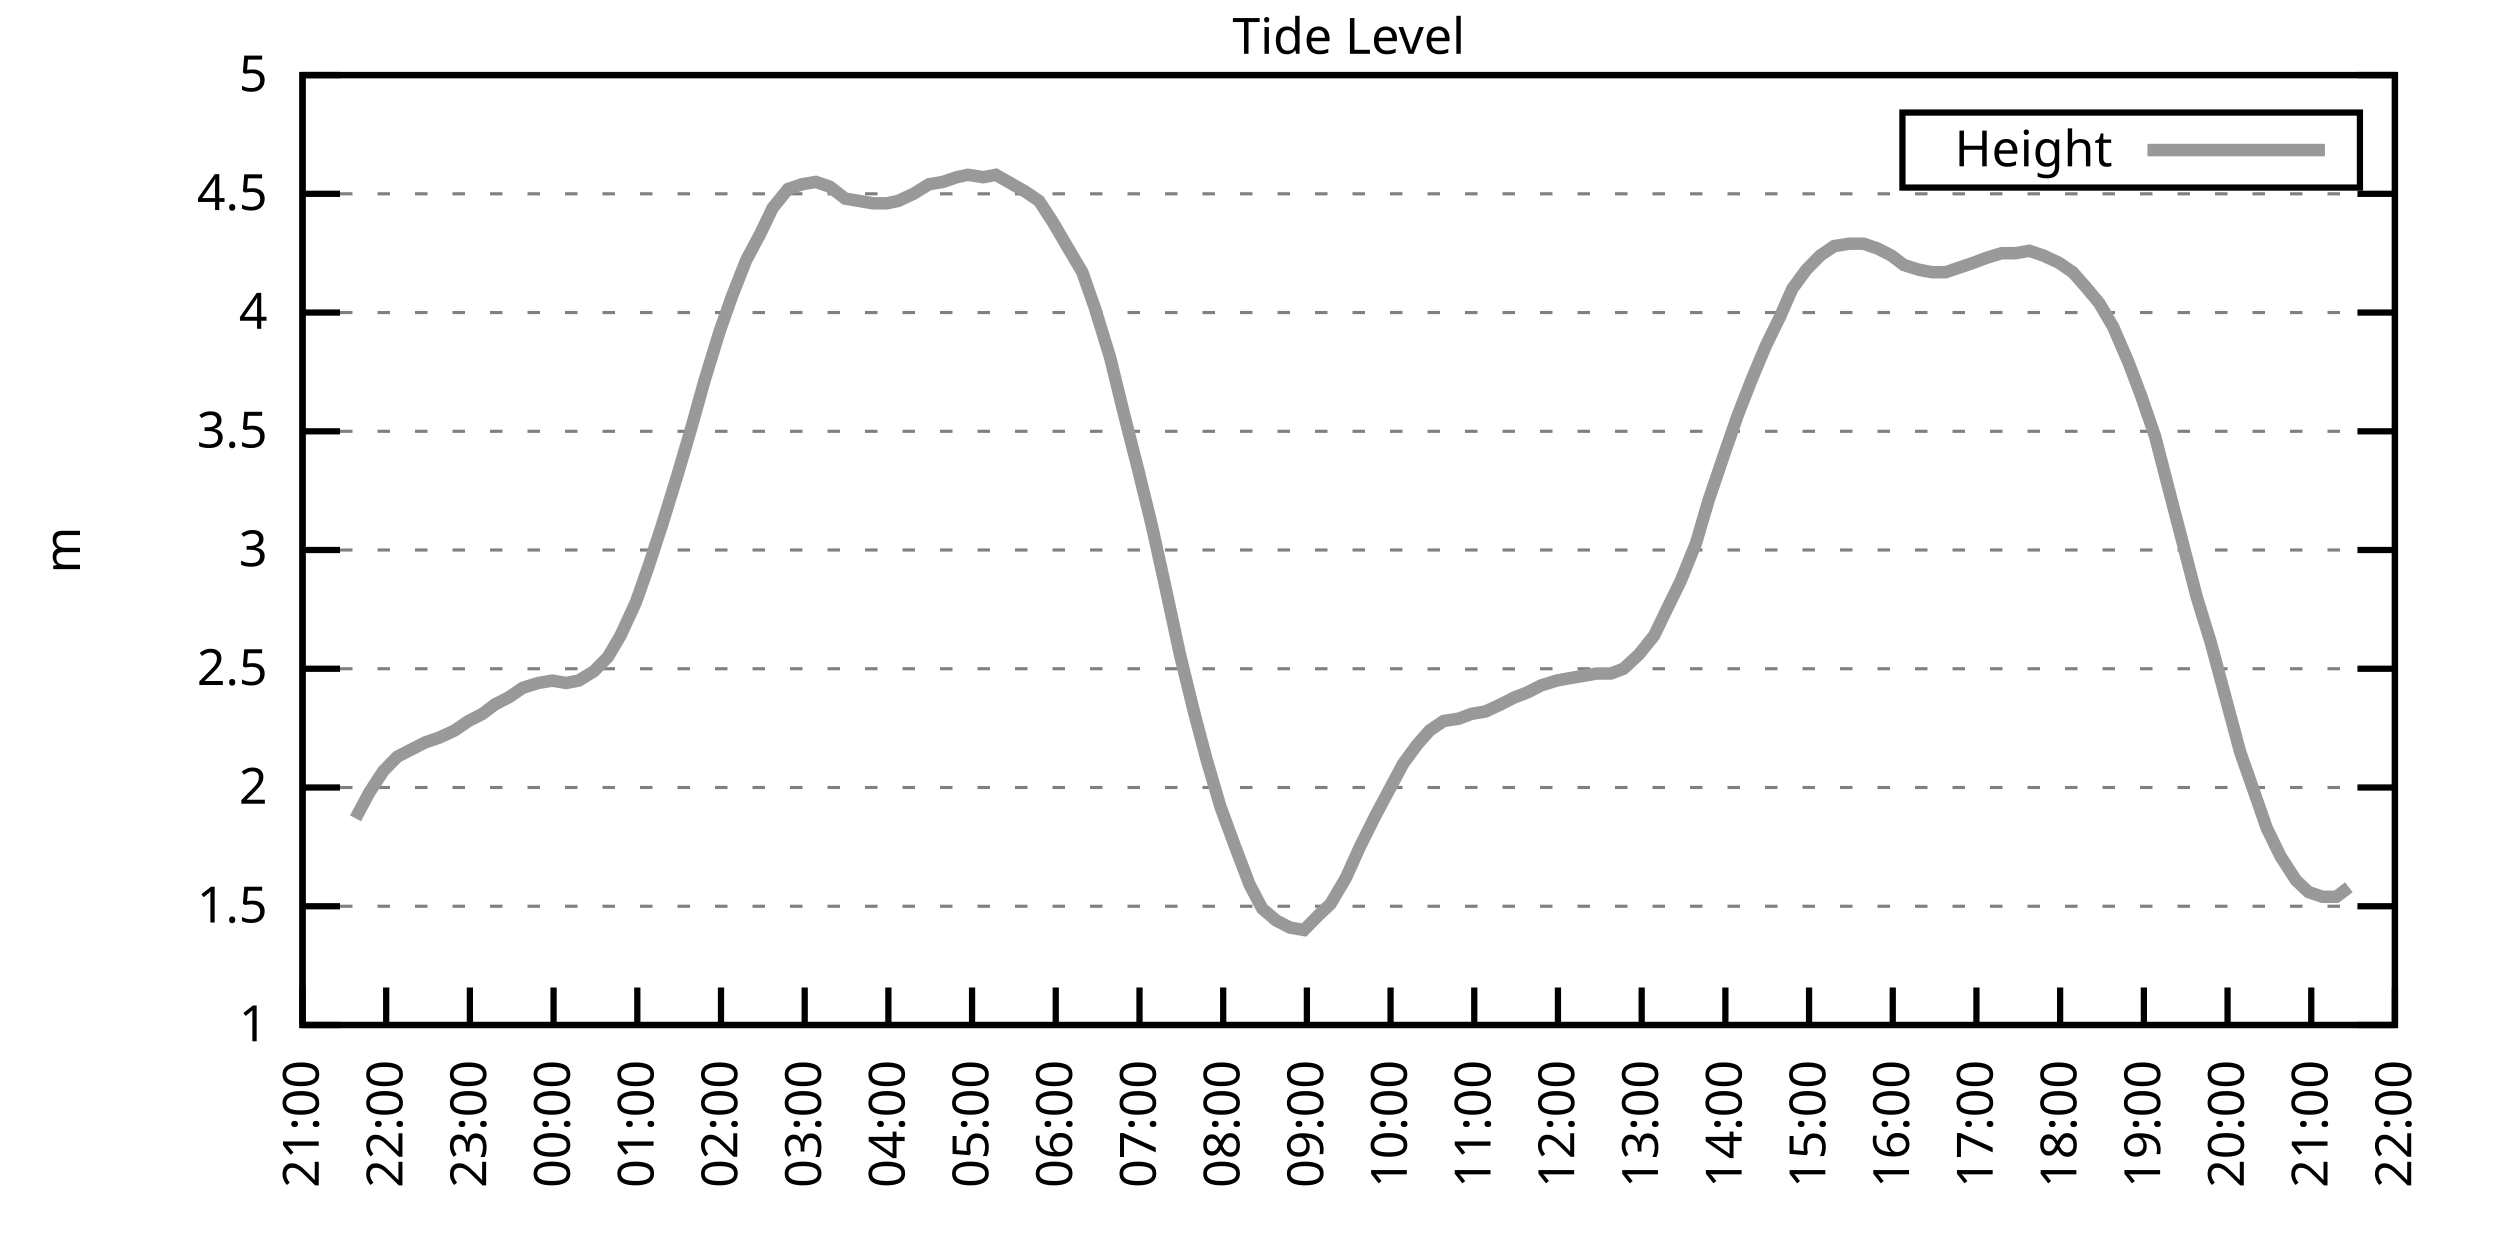
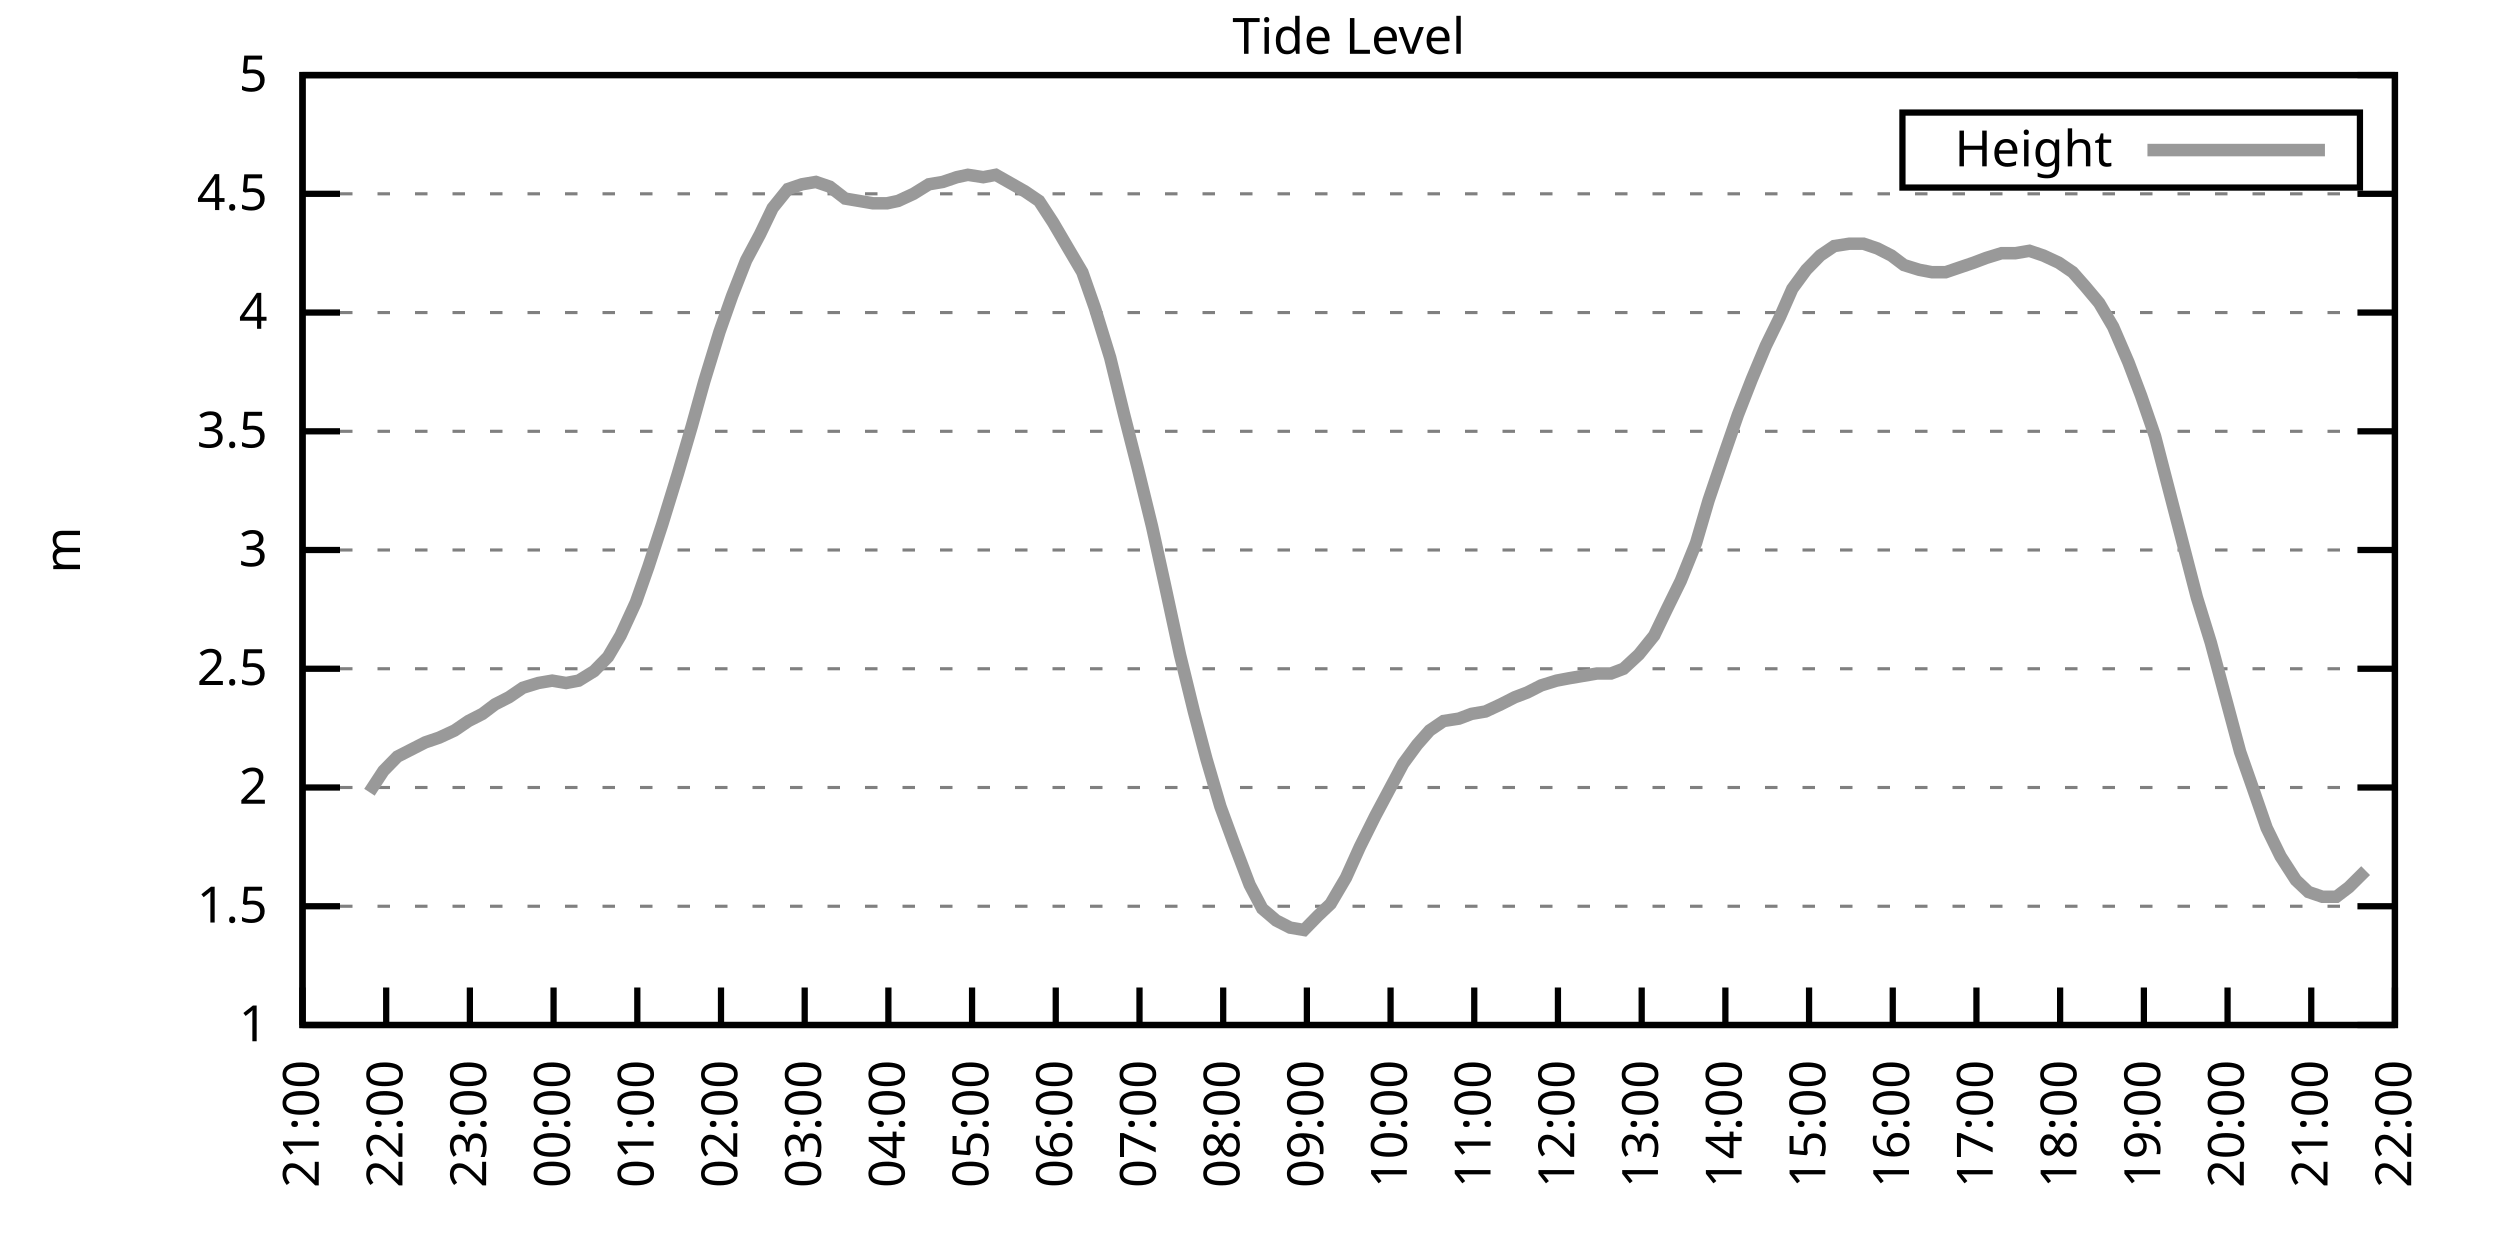
<svg xmlns="http://www.w3.org/2000/svg" xmlns:xlink="http://www.w3.org/1999/xlink" width="400" height="200" viewBox="0 0 400 200">
  <g id="gnuplot_canvas">
    <rect x="0" y="0" width="400" height="200" fill="none" />
    <defs>
      <circle id="gpDot" r="0.5" stroke-width="0.5" stroke="currentColor" />
      <path id="gpPt0" stroke-width="0.333" stroke="currentColor" d="M-1,0 h2 M0,-1 v2" />
      <path id="gpPt1" stroke-width="0.333" stroke="currentColor" d="M-1,-1 L1,1 M1,-1 L-1,1" />
      <path id="gpPt2" stroke-width="0.333" stroke="currentColor" d="M-1,0 L1,0 M0,-1 L0,1 M-1,-1 L1,1 M-1,1 L1,-1" />
      <rect id="gpPt3" stroke-width="0.333" stroke="currentColor" x="-1" y="-1" width="2" height="2" />
      <rect id="gpPt4" stroke-width="0.333" stroke="currentColor" fill="currentColor" x="-1" y="-1" width="2" height="2" />
      <circle id="gpPt5" stroke-width="0.333" stroke="currentColor" cx="0" cy="0" r="1" />
      <use xlink:href="#gpPt5" id="gpPt6" fill="currentColor" stroke="none" />
      <path id="gpPt7" stroke-width="0.333" stroke="currentColor" d="M0,-1.33 L-1.33,0.67 L1.33,0.67 z" />
      <use xlink:href="#gpPt7" id="gpPt8" fill="currentColor" stroke="none" />
      <use xlink:href="#gpPt7" id="gpPt9" stroke="currentColor" transform="rotate(180)" />
      <use xlink:href="#gpPt9" id="gpPt10" fill="currentColor" stroke="none" />
      <use xlink:href="#gpPt3" id="gpPt11" stroke="currentColor" transform="rotate(45)" />
      <use xlink:href="#gpPt11" id="gpPt12" fill="currentColor" stroke="none" />
      <path id="gpPt13" stroke-width="0.333" stroke="currentColor" d="M0,1.330 L1.265,0.411 L0.782,-1.067 L-0.782,-1.076 L-1.265,0.411 z" />
      <use xlink:href="#gpPt13" id="gpPt14" fill="currentColor" stroke="none" />
      <filter id="textbox" filterUnits="objectBoundingBox" x="0" y="0" height="1" width="1">
        <feFlood flood-color="white" flood-opacity="1" result="bgnd" />
        <feComposite in="SourceGraphic" in2="bgnd" operator="atop" />
      </filter>
      <filter id="greybox" filterUnits="objectBoundingBox" x="0" y="0" height="1" width="1">
        <feFlood flood-color="lightgrey" flood-opacity="1" result="grey" />
        <feComposite in="SourceGraphic" in2="grey" operator="atop" />
      </filter>
    </defs>
    <g fill="none" color="white" stroke="currentColor" stroke-width="1.00" stroke-linecap="butt" stroke-linejoin="miter">
</g>
    <g fill="none" color="black" stroke="currentColor" stroke-width="1.00" stroke-linecap="butt" stroke-linejoin="miter">
      <g stroke="none" shape-rendering="crispEdges">
        <polygon fill="rgb(255, 255, 255)" points="48.40,164.00 383.18,164.00 383.18,12.02 48.40,12.02 " />
      </g>
    </g>
    <g fill="none" color="black" stroke="currentColor" stroke-width="1.00" stroke-linecap="butt" stroke-linejoin="miter">
</g>
    <g fill="none" color="black" stroke="black" stroke-width="0.50" stroke-linecap="butt" stroke-linejoin="miter">
</g>
    <g fill="none" color="gray" stroke="currentColor" stroke-width="0.50" stroke-linecap="butt" stroke-linejoin="miter">
      <path stroke="gray" stroke-dasharray="2,4" class="gridline" d="M48.40,164.00 L383.19,164.00  " />
    </g>
    <g fill="none" color="gray" stroke="gray" stroke-width="1.00" stroke-linecap="butt" stroke-linejoin="miter">
</g>
    <g fill="none" color="black" stroke="currentColor" stroke-width="1.00" stroke-linecap="butt" stroke-linejoin="miter">
      <path stroke="black" d="M48.40,164.00 L54.40,164.00 M383.19,164.00 L377.19,164.00  " />
      <g transform="translate(42.80,166.60)" stroke="none" fill="black" font-family="Sans" font-size="8.00" text-anchor="end">
        <text>
          <tspan font-family="Sans"> 1</tspan>
        </text>
      </g>
    </g>
    <g fill="none" color="black" stroke="currentColor" stroke-width="1.00" stroke-linecap="butt" stroke-linejoin="miter">
</g>
    <g fill="none" color="black" stroke="black" stroke-width="0.50" stroke-linecap="butt" stroke-linejoin="miter">
</g>
    <g fill="none" color="gray" stroke="currentColor" stroke-width="0.50" stroke-linecap="butt" stroke-linejoin="miter">
      <path stroke="gray" stroke-dasharray="2,4" class="gridline" d="M48.40,145.00 L383.19,145.00  " />
    </g>
    <g fill="none" color="gray" stroke="gray" stroke-width="1.00" stroke-linecap="butt" stroke-linejoin="miter">
</g>
    <g fill="none" color="black" stroke="currentColor" stroke-width="1.00" stroke-linecap="butt" stroke-linejoin="miter">
      <path stroke="black" d="M48.40,145.00 L54.40,145.00 M383.19,145.00 L377.19,145.00  " />
      <g transform="translate(42.80,147.60)" stroke="none" fill="black" font-family="Sans" font-size="8.00" text-anchor="end">
        <text>
          <tspan font-family="Sans"> 1.5</tspan>
        </text>
      </g>
    </g>
    <g fill="none" color="black" stroke="currentColor" stroke-width="1.00" stroke-linecap="butt" stroke-linejoin="miter">
</g>
    <g fill="none" color="black" stroke="black" stroke-width="0.50" stroke-linecap="butt" stroke-linejoin="miter">
</g>
    <g fill="none" color="gray" stroke="currentColor" stroke-width="0.50" stroke-linecap="butt" stroke-linejoin="miter">
      <path stroke="gray" stroke-dasharray="2,4" class="gridline" d="M48.40,126.00 L383.19,126.00  " />
    </g>
    <g fill="none" color="gray" stroke="gray" stroke-width="1.00" stroke-linecap="butt" stroke-linejoin="miter">
</g>
    <g fill="none" color="black" stroke="currentColor" stroke-width="1.00" stroke-linecap="butt" stroke-linejoin="miter">
      <path stroke="black" d="M48.40,126.00 L54.40,126.00 M383.19,126.00 L377.19,126.00  " />
      <g transform="translate(42.80,128.60)" stroke="none" fill="black" font-family="Sans" font-size="8.00" text-anchor="end">
        <text>
          <tspan font-family="Sans"> 2</tspan>
        </text>
      </g>
    </g>
    <g fill="none" color="black" stroke="currentColor" stroke-width="1.00" stroke-linecap="butt" stroke-linejoin="miter">
</g>
    <g fill="none" color="black" stroke="black" stroke-width="0.50" stroke-linecap="butt" stroke-linejoin="miter">
</g>
    <g fill="none" color="gray" stroke="currentColor" stroke-width="0.50" stroke-linecap="butt" stroke-linejoin="miter">
      <path stroke="gray" stroke-dasharray="2,4" class="gridline" d="M48.40,107.00 L383.19,107.00  " />
    </g>
    <g fill="none" color="gray" stroke="gray" stroke-width="1.00" stroke-linecap="butt" stroke-linejoin="miter">
</g>
    <g fill="none" color="black" stroke="currentColor" stroke-width="1.00" stroke-linecap="butt" stroke-linejoin="miter">
      <path stroke="black" d="M48.40,107.00 L54.40,107.00 M383.19,107.00 L377.19,107.00  " />
      <g transform="translate(42.80,109.60)" stroke="none" fill="black" font-family="Sans" font-size="8.00" text-anchor="end">
        <text>
          <tspan font-family="Sans"> 2.5</tspan>
        </text>
      </g>
    </g>
    <g fill="none" color="black" stroke="currentColor" stroke-width="1.00" stroke-linecap="butt" stroke-linejoin="miter">
</g>
    <g fill="none" color="black" stroke="black" stroke-width="0.50" stroke-linecap="butt" stroke-linejoin="miter">
</g>
    <g fill="none" color="gray" stroke="currentColor" stroke-width="0.50" stroke-linecap="butt" stroke-linejoin="miter">
      <path stroke="gray" stroke-dasharray="2,4" class="gridline" d="M48.40,88.00 L383.19,88.00  " />
    </g>
    <g fill="none" color="gray" stroke="gray" stroke-width="1.00" stroke-linecap="butt" stroke-linejoin="miter">
</g>
    <g fill="none" color="black" stroke="currentColor" stroke-width="1.00" stroke-linecap="butt" stroke-linejoin="miter">
      <path stroke="black" d="M48.40,88.00 L54.40,88.00 M383.19,88.00 L377.19,88.00  " />
      <g transform="translate(42.80,90.60)" stroke="none" fill="black" font-family="Sans" font-size="8.00" text-anchor="end">
        <text>
          <tspan font-family="Sans"> 3</tspan>
        </text>
      </g>
    </g>
    <g fill="none" color="black" stroke="currentColor" stroke-width="1.00" stroke-linecap="butt" stroke-linejoin="miter">
</g>
    <g fill="none" color="black" stroke="black" stroke-width="0.50" stroke-linecap="butt" stroke-linejoin="miter">
</g>
    <g fill="none" color="gray" stroke="currentColor" stroke-width="0.50" stroke-linecap="butt" stroke-linejoin="miter">
      <path stroke="gray" stroke-dasharray="2,4" class="gridline" d="M48.40,69.01 L383.19,69.01  " />
    </g>
    <g fill="none" color="gray" stroke="gray" stroke-width="1.00" stroke-linecap="butt" stroke-linejoin="miter">
</g>
    <g fill="none" color="black" stroke="currentColor" stroke-width="1.00" stroke-linecap="butt" stroke-linejoin="miter">
      <path stroke="black" d="M48.40,69.01 L54.40,69.01 M383.19,69.01 L377.19,69.01  " />
      <g transform="translate(42.80,71.61)" stroke="none" fill="black" font-family="Sans" font-size="8.00" text-anchor="end">
        <text>
          <tspan font-family="Sans"> 3.5</tspan>
        </text>
      </g>
    </g>
    <g fill="none" color="black" stroke="currentColor" stroke-width="1.00" stroke-linecap="butt" stroke-linejoin="miter">
</g>
    <g fill="none" color="black" stroke="black" stroke-width="0.50" stroke-linecap="butt" stroke-linejoin="miter">
</g>
    <g fill="none" color="gray" stroke="currentColor" stroke-width="0.50" stroke-linecap="butt" stroke-linejoin="miter">
      <path stroke="gray" stroke-dasharray="2,4" class="gridline" d="M48.40,50.01 L383.19,50.01  " />
    </g>
    <g fill="none" color="gray" stroke="gray" stroke-width="1.00" stroke-linecap="butt" stroke-linejoin="miter">
</g>
    <g fill="none" color="black" stroke="currentColor" stroke-width="1.00" stroke-linecap="butt" stroke-linejoin="miter">
      <path stroke="black" d="M48.40,50.01 L54.40,50.01 M383.19,50.01 L377.19,50.01  " />
      <g transform="translate(42.80,52.61)" stroke="none" fill="black" font-family="Sans" font-size="8.00" text-anchor="end">
        <text>
          <tspan font-family="Sans"> 4</tspan>
        </text>
      </g>
    </g>
    <g fill="none" color="black" stroke="currentColor" stroke-width="1.00" stroke-linecap="butt" stroke-linejoin="miter">
</g>
    <g fill="none" color="black" stroke="black" stroke-width="0.50" stroke-linecap="butt" stroke-linejoin="miter">
</g>
    <g fill="none" color="gray" stroke="currentColor" stroke-width="0.50" stroke-linecap="butt" stroke-linejoin="miter">
      <path stroke="gray" stroke-dasharray="2,4" class="gridline" d="M48.40,31.01 L383.19,31.01  " />
    </g>
    <g fill="none" color="gray" stroke="gray" stroke-width="1.00" stroke-linecap="butt" stroke-linejoin="miter">
</g>
    <g fill="none" color="black" stroke="currentColor" stroke-width="1.00" stroke-linecap="butt" stroke-linejoin="miter">
      <path stroke="black" d="M48.40,31.01 L54.40,31.01 M383.19,31.01 L377.19,31.01  " />
      <g transform="translate(42.80,33.61)" stroke="none" fill="black" font-family="Sans" font-size="8.00" text-anchor="end">
        <text>
          <tspan font-family="Sans"> 4.5</tspan>
        </text>
      </g>
    </g>
    <g fill="none" color="black" stroke="currentColor" stroke-width="1.00" stroke-linecap="butt" stroke-linejoin="miter">
</g>
    <g fill="none" color="black" stroke="black" stroke-width="0.50" stroke-linecap="butt" stroke-linejoin="miter">
</g>
    <g fill="none" color="gray" stroke="currentColor" stroke-width="0.50" stroke-linecap="butt" stroke-linejoin="miter">
      <path stroke="gray" stroke-dasharray="2,4" class="gridline" d="M48.40,12.01 L383.19,12.01  " />
    </g>
    <g fill="none" color="gray" stroke="gray" stroke-width="1.00" stroke-linecap="butt" stroke-linejoin="miter">
</g>
    <g fill="none" color="black" stroke="currentColor" stroke-width="1.00" stroke-linecap="butt" stroke-linejoin="miter">
      <path stroke="black" d="M48.40,12.01 L54.40,12.01 M383.19,12.01 L377.19,12.01  " />
      <g transform="translate(42.80,14.61)" stroke="none" fill="black" font-family="Sans" font-size="8.00" text-anchor="end">
        <text>
          <tspan font-family="Sans"> 5</tspan>
        </text>
      </g>
    </g>
    <g fill="none" color="black" stroke="currentColor" stroke-width="1.00" stroke-linecap="butt" stroke-linejoin="miter">
      <path stroke="black" d="M48.40,164.00 L48.40,158.00  " />
      <g transform="translate(51.00,169.60) rotate(270.00)" stroke="none" fill="black" font-family="Sans" font-size="8.00" text-anchor="end">
        <text>
          <tspan font-family="Sans">21:00</tspan>
        </text>
      </g>
    </g>
    <g fill="none" color="black" stroke="currentColor" stroke-width="1.00" stroke-linecap="butt" stroke-linejoin="miter">
      <path stroke="black" d="M61.79,164.00 L61.79,158.00  " />
      <g transform="translate(64.39,169.60) rotate(270.00)" stroke="none" fill="black" font-family="Sans" font-size="8.00" text-anchor="end">
        <text>
          <tspan font-family="Sans">22:00</tspan>
        </text>
      </g>
    </g>
    <g fill="none" color="black" stroke="currentColor" stroke-width="1.00" stroke-linecap="butt" stroke-linejoin="miter">
      <path stroke="black" d="M75.18,164.00 L75.18,158.00  " />
      <g transform="translate(77.78,169.60) rotate(270.00)" stroke="none" fill="black" font-family="Sans" font-size="8.00" text-anchor="end">
        <text>
          <tspan font-family="Sans">23:00</tspan>
        </text>
      </g>
    </g>
    <g fill="none" color="black" stroke="currentColor" stroke-width="1.00" stroke-linecap="butt" stroke-linejoin="miter">
      <path stroke="black" d="M88.57,164.00 L88.57,158.00  " />
      <g transform="translate(91.17,169.60) rotate(270.00)" stroke="none" fill="black" font-family="Sans" font-size="8.00" text-anchor="end">
        <text>
          <tspan font-family="Sans">00:00</tspan>
        </text>
      </g>
    </g>
    <g fill="none" color="black" stroke="currentColor" stroke-width="1.00" stroke-linecap="butt" stroke-linejoin="miter">
      <path stroke="black" d="M101.97,164.00 L101.97,158.00  " />
      <g transform="translate(104.57,169.60) rotate(270.00)" stroke="none" fill="black" font-family="Sans" font-size="8.00" text-anchor="end">
        <text>
          <tspan font-family="Sans">01:00</tspan>
        </text>
      </g>
    </g>
    <g fill="none" color="black" stroke="currentColor" stroke-width="1.00" stroke-linecap="butt" stroke-linejoin="miter">
      <path stroke="black" d="M115.36,164.00 L115.36,158.00  " />
      <g transform="translate(117.96,169.60) rotate(270.00)" stroke="none" fill="black" font-family="Sans" font-size="8.00" text-anchor="end">
        <text>
          <tspan font-family="Sans">02:00</tspan>
        </text>
      </g>
    </g>
    <g fill="none" color="black" stroke="currentColor" stroke-width="1.00" stroke-linecap="butt" stroke-linejoin="miter">
      <path stroke="black" d="M128.75,164.00 L128.75,158.00  " />
      <g transform="translate(131.35,169.60) rotate(270.00)" stroke="none" fill="black" font-family="Sans" font-size="8.00" text-anchor="end">
        <text>
          <tspan font-family="Sans">03:00</tspan>
        </text>
      </g>
    </g>
    <g fill="none" color="black" stroke="currentColor" stroke-width="1.00" stroke-linecap="butt" stroke-linejoin="miter">
      <path stroke="black" d="M142.14,164.00 L142.14,158.00  " />
      <g transform="translate(144.74,169.60) rotate(270.00)" stroke="none" fill="black" font-family="Sans" font-size="8.00" text-anchor="end">
        <text>
          <tspan font-family="Sans">04:00</tspan>
        </text>
      </g>
    </g>
    <g fill="none" color="black" stroke="currentColor" stroke-width="1.00" stroke-linecap="butt" stroke-linejoin="miter">
      <path stroke="black" d="M155.53,164.00 L155.53,158.00  " />
      <g transform="translate(158.13,169.60) rotate(270.00)" stroke="none" fill="black" font-family="Sans" font-size="8.00" text-anchor="end">
        <text>
          <tspan font-family="Sans">05:00</tspan>
        </text>
      </g>
    </g>
    <g fill="none" color="black" stroke="currentColor" stroke-width="1.00" stroke-linecap="butt" stroke-linejoin="miter">
      <path stroke="black" d="M168.92,164.00 L168.92,158.00  " />
      <g transform="translate(171.52,169.60) rotate(270.00)" stroke="none" fill="black" font-family="Sans" font-size="8.00" text-anchor="end">
        <text>
          <tspan font-family="Sans">06:00</tspan>
        </text>
      </g>
    </g>
    <g fill="none" color="black" stroke="currentColor" stroke-width="1.00" stroke-linecap="butt" stroke-linejoin="miter">
      <path stroke="black" d="M182.32,164.00 L182.32,158.00  " />
      <g transform="translate(184.92,169.60) rotate(270.00)" stroke="none" fill="black" font-family="Sans" font-size="8.00" text-anchor="end">
        <text>
          <tspan font-family="Sans">07:00</tspan>
        </text>
      </g>
    </g>
    <g fill="none" color="black" stroke="currentColor" stroke-width="1.00" stroke-linecap="butt" stroke-linejoin="miter">
      <path stroke="black" d="M195.71,164.00 L195.71,158.00  " />
      <g transform="translate(198.31,169.60) rotate(270.00)" stroke="none" fill="black" font-family="Sans" font-size="8.00" text-anchor="end">
        <text>
          <tspan font-family="Sans">08:00</tspan>
        </text>
      </g>
    </g>
    <g fill="none" color="black" stroke="currentColor" stroke-width="1.00" stroke-linecap="butt" stroke-linejoin="miter">
      <path stroke="black" d="M209.10,164.00 L209.10,158.00  " />
      <g transform="translate(211.70,169.60) rotate(270.00)" stroke="none" fill="black" font-family="Sans" font-size="8.00" text-anchor="end">
        <text>
          <tspan font-family="Sans">09:00</tspan>
        </text>
      </g>
    </g>
    <g fill="none" color="black" stroke="currentColor" stroke-width="1.00" stroke-linecap="butt" stroke-linejoin="miter">
      <path stroke="black" d="M222.49,164.00 L222.49,158.00  " />
      <g transform="translate(225.09,169.60) rotate(270.00)" stroke="none" fill="black" font-family="Sans" font-size="8.00" text-anchor="end">
        <text>
          <tspan font-family="Sans">10:00</tspan>
        </text>
      </g>
    </g>
    <g fill="none" color="black" stroke="currentColor" stroke-width="1.00" stroke-linecap="butt" stroke-linejoin="miter">
      <path stroke="black" d="M235.88,164.00 L235.88,158.00  " />
      <g transform="translate(238.48,169.60) rotate(270.00)" stroke="none" fill="black" font-family="Sans" font-size="8.00" text-anchor="end">
        <text>
          <tspan font-family="Sans">11:00</tspan>
        </text>
      </g>
    </g>
    <g fill="none" color="black" stroke="currentColor" stroke-width="1.00" stroke-linecap="butt" stroke-linejoin="miter">
      <path stroke="black" d="M249.27,164.00 L249.27,158.00  " />
      <g transform="translate(251.87,169.60) rotate(270.00)" stroke="none" fill="black" font-family="Sans" font-size="8.00" text-anchor="end">
        <text>
          <tspan font-family="Sans">12:00</tspan>
        </text>
      </g>
    </g>
    <g fill="none" color="black" stroke="currentColor" stroke-width="1.00" stroke-linecap="butt" stroke-linejoin="miter">
      <path stroke="black" d="M262.67,164.00 L262.67,158.00  " />
      <g transform="translate(265.27,169.60) rotate(270.00)" stroke="none" fill="black" font-family="Sans" font-size="8.00" text-anchor="end">
        <text>
          <tspan font-family="Sans">13:00</tspan>
        </text>
      </g>
    </g>
    <g fill="none" color="black" stroke="currentColor" stroke-width="1.00" stroke-linecap="butt" stroke-linejoin="miter">
      <path stroke="black" d="M276.06,164.00 L276.06,158.00  " />
      <g transform="translate(278.66,169.60) rotate(270.00)" stroke="none" fill="black" font-family="Sans" font-size="8.00" text-anchor="end">
        <text>
          <tspan font-family="Sans">14:00</tspan>
        </text>
      </g>
    </g>
    <g fill="none" color="black" stroke="currentColor" stroke-width="1.00" stroke-linecap="butt" stroke-linejoin="miter">
      <path stroke="black" d="M289.45,164.00 L289.45,158.00  " />
      <g transform="translate(292.05,169.60) rotate(270.00)" stroke="none" fill="black" font-family="Sans" font-size="8.00" text-anchor="end">
        <text>
          <tspan font-family="Sans">15:00</tspan>
        </text>
      </g>
    </g>
    <g fill="none" color="black" stroke="currentColor" stroke-width="1.00" stroke-linecap="butt" stroke-linejoin="miter">
      <path stroke="black" d="M302.84,164.00 L302.84,158.00  " />
      <g transform="translate(305.44,169.60) rotate(270.00)" stroke="none" fill="black" font-family="Sans" font-size="8.00" text-anchor="end">
        <text>
          <tspan font-family="Sans">16:00</tspan>
        </text>
      </g>
    </g>
    <g fill="none" color="black" stroke="currentColor" stroke-width="1.00" stroke-linecap="butt" stroke-linejoin="miter">
      <path stroke="black" d="M316.23,164.00 L316.23,158.00  " />
      <g transform="translate(318.83,169.60) rotate(270.00)" stroke="none" fill="black" font-family="Sans" font-size="8.00" text-anchor="end">
        <text>
          <tspan font-family="Sans">17:00</tspan>
        </text>
      </g>
    </g>
    <g fill="none" color="black" stroke="currentColor" stroke-width="1.00" stroke-linecap="butt" stroke-linejoin="miter">
      <path stroke="black" d="M329.62,164.00 L329.62,158.00  " />
      <g transform="translate(332.22,169.60) rotate(270.00)" stroke="none" fill="black" font-family="Sans" font-size="8.00" text-anchor="end">
        <text>
          <tspan font-family="Sans">18:00</tspan>
        </text>
      </g>
    </g>
    <g fill="none" color="black" stroke="currentColor" stroke-width="1.00" stroke-linecap="butt" stroke-linejoin="miter">
      <path stroke="black" d="M343.02,164.00 L343.02,158.00  " />
      <g transform="translate(345.62,169.60) rotate(270.00)" stroke="none" fill="black" font-family="Sans" font-size="8.00" text-anchor="end">
        <text>
          <tspan font-family="Sans">19:00</tspan>
        </text>
      </g>
    </g>
    <g fill="none" color="black" stroke="currentColor" stroke-width="1.00" stroke-linecap="butt" stroke-linejoin="miter">
      <path stroke="black" d="M356.41,164.00 L356.41,158.00  " />
      <g transform="translate(359.01,169.60) rotate(270.00)" stroke="none" fill="black" font-family="Sans" font-size="8.00" text-anchor="end">
        <text>
          <tspan font-family="Sans">20:00</tspan>
        </text>
      </g>
    </g>
    <g fill="none" color="black" stroke="currentColor" stroke-width="1.00" stroke-linecap="butt" stroke-linejoin="miter">
      <path stroke="black" d="M369.80,164.00 L369.80,158.00  " />
      <g transform="translate(372.40,169.60) rotate(270.00)" stroke="none" fill="black" font-family="Sans" font-size="8.00" text-anchor="end">
        <text>
          <tspan font-family="Sans">21:00</tspan>
        </text>
      </g>
    </g>
    <g fill="none" color="black" stroke="currentColor" stroke-width="1.00" stroke-linecap="butt" stroke-linejoin="miter">
      <path stroke="black" d="M383.19,164.00 L383.19,158.00  " />
      <g transform="translate(385.79,169.60) rotate(270.00)" stroke="none" fill="black" font-family="Sans" font-size="8.00" text-anchor="end">
        <text>
          <tspan font-family="Sans">22:00</tspan>
        </text>
      </g>
    </g>
    <g fill="none" color="black" stroke="currentColor" stroke-width="1.00" stroke-linecap="butt" stroke-linejoin="miter">
</g>
    <g fill="none" color="black" stroke="currentColor" stroke-width="1.00" stroke-linecap="butt" stroke-linejoin="miter">
      <path stroke="black" d="M48.40,12.01 L48.40,164.00 L383.19,164.00 L383.19,12.01 L48.40,12.01 Z  " />
    </g>
    <g fill="none" color="black" stroke="currentColor" stroke-width="1.00" stroke-linecap="butt" stroke-linejoin="miter">
</g>
    <g fill="none" color="black" stroke="currentColor" stroke-width="1.00" stroke-linecap="butt" stroke-linejoin="miter">
      <path stroke="black" d="M304.39,30.01 L304.39,18.01 L377.59,18.01 L377.59,30.01 L304.39,30.01 Z  " />
    </g>
    <g id="Tide_level_plot_1">
      <g fill="none" color="white" stroke="black" stroke-width="2.00" stroke-linecap="butt" stroke-linejoin="miter">
</g>
      <g fill="none" color="black" stroke="currentColor" stroke-width="2.00" stroke-linecap="butt" stroke-linejoin="miter">
        <g transform="translate(337.99,26.61)" stroke="none" fill="black" font-family="Sans" font-size="8.00" text-anchor="end">
          <text>
            <tspan font-family="Sans">Height</tspan>
          </text>
        </g>
      </g>
      <g fill="none" color="black" stroke="currentColor" stroke-width="2.00" stroke-linecap="butt" stroke-linejoin="miter">
-         <path stroke="rgb(153, 153, 153)" d="M343.59,24.01 L371.99,24.01 M56.88,130.94 L59.11,126.76 L61.35,123.34 L63.58,121.06 L65.81,119.92 L68.04,118.78   L70.27,118.02 L72.73,116.88 L74.96,115.36 L77.19,114.22 L79.20,112.70 L81.43,111.56 L83.66,110.04 L86.12,109.28   L88.35,108.90 L90.58,109.28 L92.59,108.90 L95.05,107.38 L97.28,105.10 L99.29,101.68 L101.74,96.36 L103.75,90.66   L105.98,83.83 L108.44,75.85 L110.67,68.25 L112.68,61.03 L115.13,53.05 L117.14,47.35 L119.38,41.65 L121.61,37.47   L123.62,33.29 L126.07,30.25 L128.30,29.49 L130.54,29.11 L132.77,29.87 L135.22,31.77 L137.45,32.15 L139.69,32.53   L141.92,32.53 L143.70,32.15 L146.16,31.01 L148.61,29.49 L150.85,29.11 L153.08,28.35 L154.86,27.97 L157.32,28.35   L159.33,27.97 L162.01,29.49 L164.01,30.63 L166.25,32.15 L168.48,35.57 L170.93,39.75 L173.17,43.55 L175.17,49.25   L177.63,57.23 L179.86,66.35 L182.09,75.09 L184.32,84.21 L186.33,93.32 L188.79,104.72 L191.02,113.84 L193.03,121.44   L195.26,129.04 L197.49,135.12 L199.95,141.58 L201.96,145.38 L204.19,147.28 L206.42,148.42 L208.65,148.80 L210.88,146.52   L212.89,144.62 L215.35,140.44 L217.58,135.50 L220.04,130.56 L222.27,126.38 L224.50,122.20 L226.73,119.16 L228.74,116.88   L230.97,115.36 L233.43,114.98 L235.44,114.22 L237.67,113.84 L240.12,112.70 L242.36,111.56 L244.36,110.80 L246.60,109.66   L249.05,108.90 L251.06,108.52 L253.29,108.14 L255.52,107.76 L257.76,107.76 L259.76,107.00 L262.22,104.72 L264.67,101.68   L266.68,97.50 L268.92,92.94 L271.37,86.87 L273.38,80.03 L275.83,72.81 L278.07,66.35 L280.30,60.65 L282.53,55.33   L284.76,50.77 L286.77,46.21 L289.00,43.17 L291.23,40.89 L293.47,39.37 L295.92,38.99 L298.15,38.99 L300.39,39.75   L302.62,40.89 L304.63,42.41 L307.08,43.17 L309.09,43.55 L311.32,43.55 L313.55,42.79 L315.79,42.03 L317.79,41.27   L320.25,40.51 L322.48,40.51 L324.71,40.13 L326.95,40.89 L329.40,42.03 L331.63,43.55 L333.64,45.83 L335.87,48.49   L338.10,52.29 L340.56,57.99 L342.57,63.31 L344.80,69.77 L347.26,79.27 L349.04,86.11 L351.50,95.60 L353.73,102.82   L358.42,120.30 L360.42,126.00 L362.66,132.46 L364.89,137.02 L367.34,140.82 L369.35,142.72 L371.58,143.48 L373.82,143.48   L375.82,141.96  " />
+         <path stroke="rgb(153, 153, 153)" d="M343.59,24.01 L371.99,24.01 M59.11,126.76 L61.35,123.34 L63.58,121.06 L65.81,119.92 L68.04,118.78 L70.27,118.02   L72.73,116.88 L74.96,115.36 L77.19,114.22 L79.20,112.70 L81.43,111.56 L83.66,110.04 L86.12,109.28 L88.35,108.90   L90.58,109.28 L92.59,108.90 L95.05,107.38 L97.28,105.10 L99.29,101.68 L101.74,96.36 L103.75,90.66 L105.98,83.83   L108.44,75.85 L110.67,68.25 L112.68,61.03 L115.13,53.05 L117.14,47.35 L119.38,41.65 L121.61,37.47 L123.62,33.29   L126.07,30.25 L128.30,29.49 L130.54,29.11 L132.77,29.87 L135.22,31.77 L137.45,32.15 L139.69,32.53 L141.92,32.53   L143.70,32.15 L146.16,31.01 L148.61,29.49 L150.85,29.11 L153.08,28.35 L154.86,27.97 L157.32,28.35 L159.33,27.97   L162.01,29.49 L164.01,30.63 L166.25,32.15 L168.48,35.57 L170.93,39.75 L173.17,43.55 L175.17,49.25 L177.63,57.23   L179.86,66.35 L182.09,75.09 L184.32,84.21 L186.33,93.32 L188.79,104.72 L191.02,113.84 L193.03,121.44 L195.26,129.04   L197.49,135.12 L199.95,141.58 L201.96,145.38 L204.19,147.28 L206.42,148.42 L208.65,148.80 L210.88,146.52 L212.89,144.62   L215.35,140.44 L217.58,135.50 L220.04,130.56 L222.27,126.38 L224.50,122.20 L226.73,119.16 L228.74,116.88 L230.97,115.36   L233.43,114.98 L235.44,114.22 L237.67,113.84 L240.12,112.70 L242.36,111.56 L244.36,110.80 L246.60,109.66 L249.05,108.90   L251.06,108.52 L253.29,108.14 L255.52,107.76 L257.76,107.76 L259.76,107.00 L262.22,104.72 L264.67,101.68 L266.68,97.50   L268.92,92.94 L271.37,86.87 L273.38,80.03 L275.83,72.81 L278.07,66.35 L280.30,60.65 L282.53,55.33 L284.76,50.77   L286.77,46.21 L289.00,43.17 L291.23,40.89 L293.47,39.37 L295.92,38.99 L298.15,38.99 L300.39,39.75 L302.62,40.89   L304.63,42.41 L307.08,43.17 L309.09,43.55 L311.32,43.55 L313.55,42.79 L315.79,42.03 L317.79,41.27 L320.25,40.51   L322.48,40.51 L324.71,40.13 L326.95,40.89 L329.40,42.03 L331.63,43.55 L333.64,45.83 L335.87,48.49 L338.10,52.29   L340.56,57.99 L342.57,63.31 L344.80,69.77 L347.26,79.27 L349.04,86.11 L351.50,95.60 L353.73,102.82 L358.42,120.30   L360.42,126.00 L362.66,132.46 L364.89,137.02 L367.34,140.82 L369.35,142.72 L371.58,143.48 L373.82,143.48 L375.82,141.96   L378.50,139.30  " />
      </g>
    </g>
    <g fill="none" color="black" stroke="currentColor" stroke-width="2.00" stroke-linecap="butt" stroke-linejoin="miter">
</g>
    <g fill="none" color="black" stroke="black" stroke-width="1.00" stroke-linecap="butt" stroke-linejoin="miter">
</g>
    <g fill="none" color="black" stroke="currentColor" stroke-width="1.00" stroke-linecap="butt" stroke-linejoin="miter">
      <path stroke="black" d="M48.40,12.01 L48.40,164.00 L383.19,164.00 L383.19,12.01 L48.40,12.01 Z  " />
      <g transform="translate(12.80,88.01) rotate(270.00)" stroke="none" fill="black" font-family="Sans" font-size="8.00" text-anchor="middle">
        <text>
          <tspan font-family="Sans">m</tspan>
        </text>
      </g>
    </g>
    <g fill="none" color="black" stroke="currentColor" stroke-width="1.00" stroke-linecap="butt" stroke-linejoin="miter">
</g>
    <g fill="none" color="black" stroke="currentColor" stroke-width="1.00" stroke-linecap="butt" stroke-linejoin="miter">
      <g transform="translate(215.79,8.61)" stroke="none" fill="black" font-family="Sans" font-size="8.00" text-anchor="middle">
        <text>
          <tspan font-family="Sans">Tide Level</tspan>
        </text>
      </g>
    </g>
    <g fill="none" color="black" stroke="currentColor" stroke-width="1.00" stroke-linecap="butt" stroke-linejoin="miter">
</g>
  </g>
</svg>
